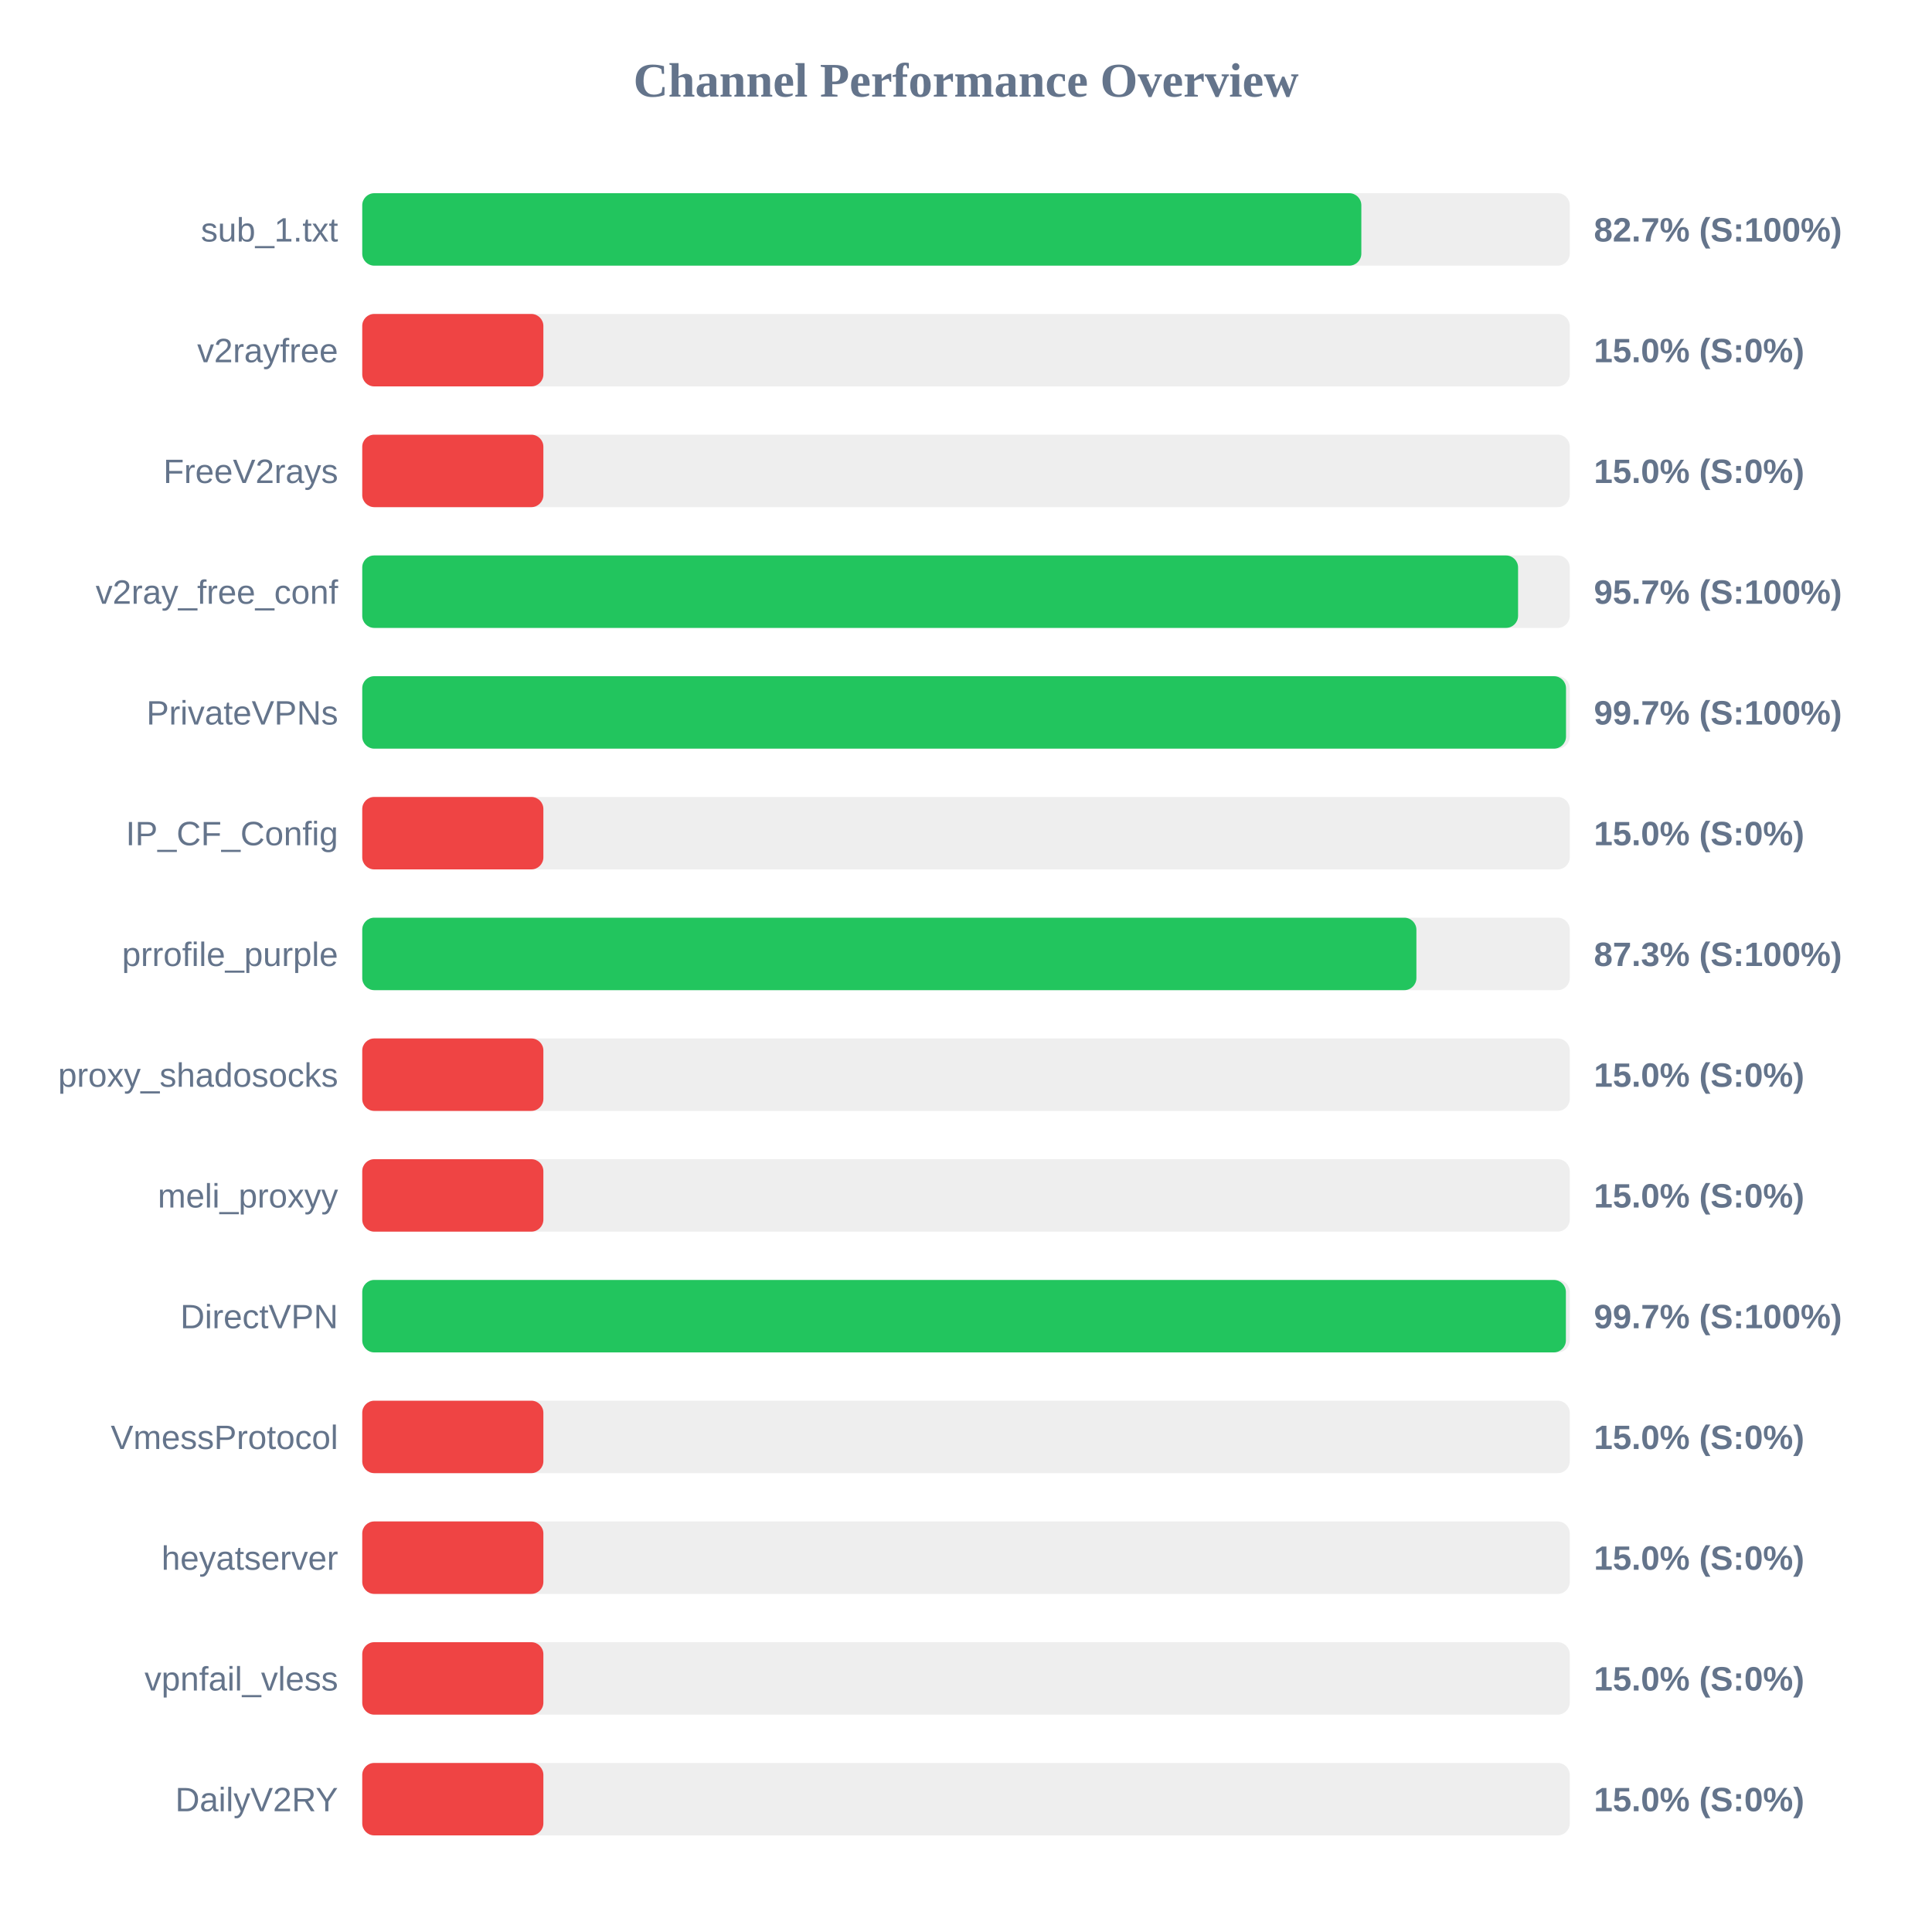
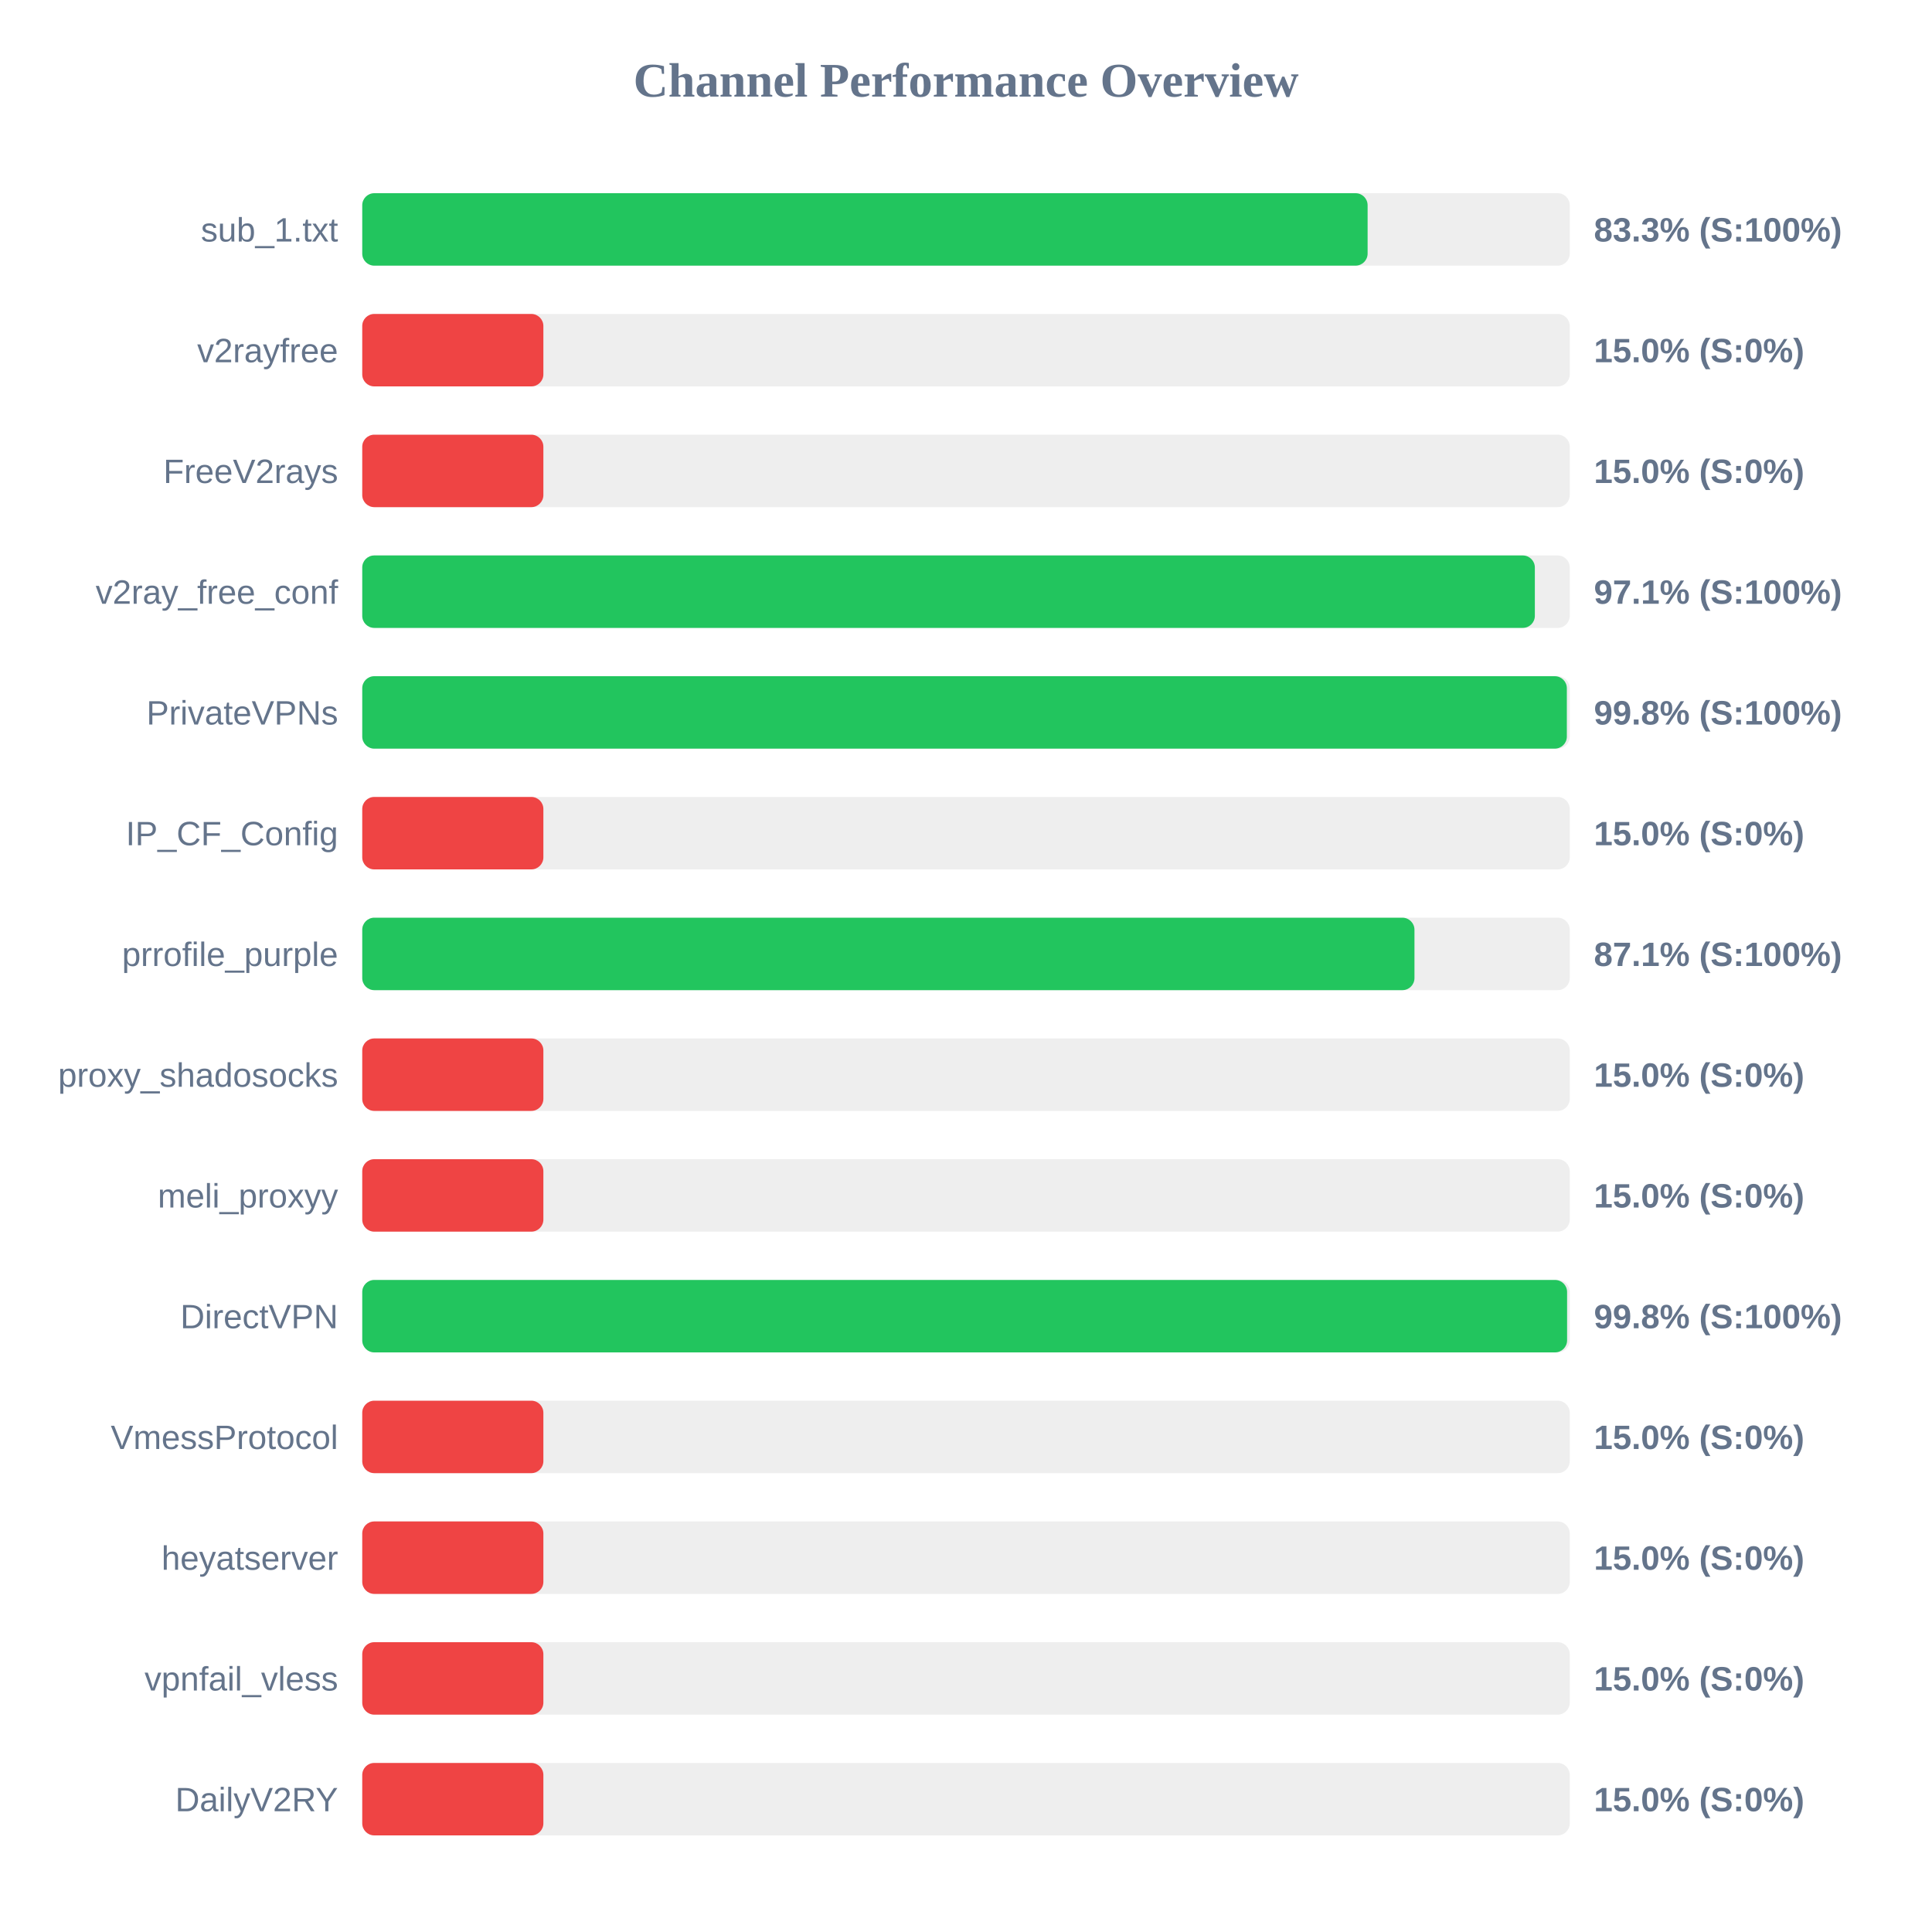
<svg xmlns="http://www.w3.org/2000/svg" width="800" height="800" version="1.1">
  <style>
        .row { font: 14px Arial; fill: #64748b; }
        .score { font: bold 14px Arial; fill: #64748b; }
    </style>
  <text x="400" y="40" text-anchor="middle" font-size="20px" font-weight="bold" fill="#64748b">Channel Performance Overview</text>
  <rect x="150" y="80" width="500" height="30" fill="#eee" rx="5" />
-   <rect x="150" y="80" width="413.7" height="30" fill="#22c55e" rx="5" />
+   <rect x="150" y="80" width="416.3" height="30" fill="#22c55e" rx="5" />
  <text x="140" y="100" text-anchor="end" class="row">sub_1.txt</text>
-   <text x="660" y="100" text-anchor="start" class="score">82.7% (S:100%)</text>
+   <text x="660" y="100" text-anchor="start" class="score">83.3% (S:100%)</text>
  <rect x="150" y="130" width="500" height="30" fill="#eee" rx="5" />
  <rect x="150" y="130" width="75.0" height="30" fill="#ef4444" rx="5" />
  <text x="140" y="150" text-anchor="end" class="row">v2rayfree</text>
  <text x="660" y="150" text-anchor="start" class="score">15.0% (S:0%)</text>
  <rect x="150" y="180" width="500" height="30" fill="#eee" rx="5" />
  <rect x="150" y="180" width="75.0" height="30" fill="#ef4444" rx="5" />
  <text x="140" y="200" text-anchor="end" class="row">FreeV2rays</text>
  <text x="660" y="200" text-anchor="start" class="score">15.0% (S:0%)</text>
  <rect x="150" y="230" width="500" height="30" fill="#eee" rx="5" />
-   <rect x="150" y="230" width="478.6" height="30" fill="#22c55e" rx="5" />
+   <rect x="150" y="230" width="485.55" height="30" fill="#22c55e" rx="5" />
  <text x="140" y="250" text-anchor="end" class="row">v2ray_free_conf</text>
-   <text x="660" y="250" text-anchor="start" class="score">95.7% (S:100%)</text>
+   <text x="660" y="250" text-anchor="start" class="score">97.1% (S:100%)</text>
  <rect x="150" y="280" width="500" height="30" fill="#eee" rx="5" />
-   <rect x="150" y="280" width="498.45" height="30" fill="#22c55e" rx="5" />
+   <rect x="150" y="280" width="498.8" height="30" fill="#22c55e" rx="5" />
  <text x="140" y="300" text-anchor="end" class="row">PrivateVPNs</text>
-   <text x="660" y="300" text-anchor="start" class="score">99.7% (S:100%)</text>
+   <text x="660" y="300" text-anchor="start" class="score">99.8% (S:100%)</text>
  <rect x="150" y="330" width="500" height="30" fill="#eee" rx="5" />
  <rect x="150" y="330" width="75.0" height="30" fill="#ef4444" rx="5" />
  <text x="140" y="350" text-anchor="end" class="row">IP_CF_Config</text>
  <text x="660" y="350" text-anchor="start" class="score">15.0% (S:0%)</text>
  <rect x="150" y="380" width="500" height="30" fill="#eee" rx="5" />
-   <rect x="150" y="380" width="436.5" height="30" fill="#22c55e" rx="5" />
+   <rect x="150" y="380" width="435.7" height="30" fill="#22c55e" rx="5" />
  <text x="140" y="400" text-anchor="end" class="row">prrofile_purple</text>
-   <text x="660" y="400" text-anchor="start" class="score">87.3% (S:100%)</text>
+   <text x="660" y="400" text-anchor="start" class="score">87.1% (S:100%)</text>
  <rect x="150" y="430" width="500" height="30" fill="#eee" rx="5" />
  <rect x="150" y="430" width="75.0" height="30" fill="#ef4444" rx="5" />
  <text x="140" y="450" text-anchor="end" class="row">proxy_shadosocks</text>
  <text x="660" y="450" text-anchor="start" class="score">15.0% (S:0%)</text>
  <rect x="150" y="480" width="500" height="30" fill="#eee" rx="5" />
  <rect x="150" y="480" width="75.0" height="30" fill="#ef4444" rx="5" />
  <text x="140" y="500" text-anchor="end" class="row">meli_proxyy</text>
  <text x="660" y="500" text-anchor="start" class="score">15.0% (S:0%)</text>
  <rect x="150" y="530" width="500" height="30" fill="#eee" rx="5" />
-   <rect x="150" y="530" width="498.4" height="30" fill="#22c55e" rx="5" />
+   <rect x="150" y="530" width="498.9" height="30" fill="#22c55e" rx="5" />
  <text x="140" y="550" text-anchor="end" class="row">DirectVPN</text>
-   <text x="660" y="550" text-anchor="start" class="score">99.7% (S:100%)</text>
+   <text x="660" y="550" text-anchor="start" class="score">99.8% (S:100%)</text>
  <rect x="150" y="580" width="500" height="30" fill="#eee" rx="5" />
  <rect x="150" y="580" width="75.0" height="30" fill="#ef4444" rx="5" />
  <text x="140" y="600" text-anchor="end" class="row">VmessProtocol</text>
  <text x="660" y="600" text-anchor="start" class="score">15.0% (S:0%)</text>
  <rect x="150" y="630" width="500" height="30" fill="#eee" rx="5" />
  <rect x="150" y="630" width="75.0" height="30" fill="#ef4444" rx="5" />
  <text x="140" y="650" text-anchor="end" class="row">heyatserver</text>
  <text x="660" y="650" text-anchor="start" class="score">15.0% (S:0%)</text>
  <rect x="150" y="680" width="500" height="30" fill="#eee" rx="5" />
  <rect x="150" y="680" width="75.0" height="30" fill="#ef4444" rx="5" />
  <text x="140" y="700" text-anchor="end" class="row">vpnfail_vless</text>
  <text x="660" y="700" text-anchor="start" class="score">15.0% (S:0%)</text>
  <rect x="150" y="730" width="500" height="30" fill="#eee" rx="5" />
  <rect x="150" y="730" width="75.0" height="30" fill="#ef4444" rx="5" />
  <text x="140" y="750" text-anchor="end" class="row">DailyV2RY</text>
  <text x="660" y="750" text-anchor="start" class="score">15.0% (S:0%)</text>
</svg>
